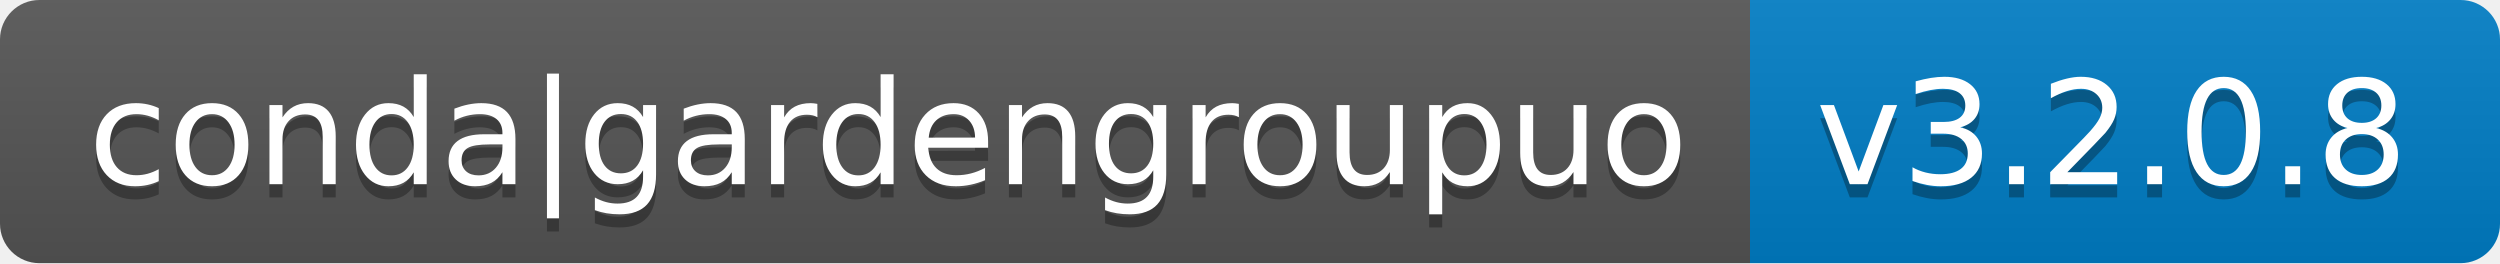
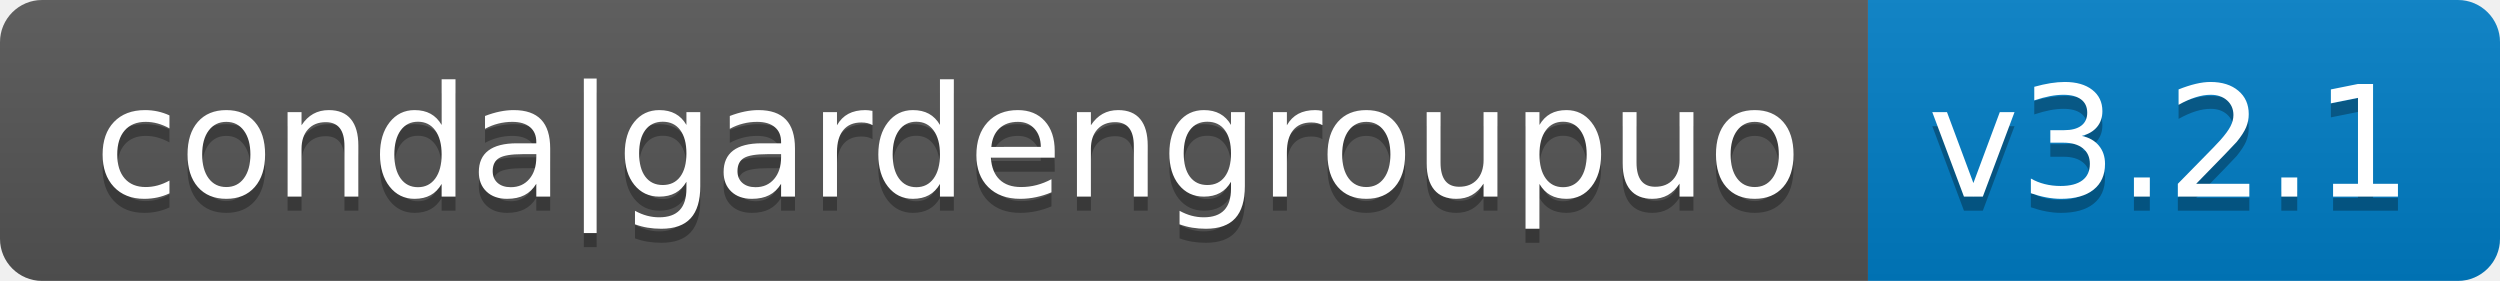
- <svg xmlns="http://www.w3.org/2000/svg" width="190" height="20" role="img" aria-label="conda|gardengroupuo: v3.2.0.8">
+ <svg xmlns="http://www.w3.org/2000/svg" width="178" height="20" role="img" aria-label="conda|gardengroupuo: v3.2.1">
  <linearGradient id="s" x2="0" y2="100%">
    <stop offset="0" stop-color="#bbb" stop-opacity=".1" />
    <stop offset="1" stop-opacity=".1" />
  </linearGradient>
  <clipPath id="r">
-     <rect width="190" height="20" rx="3" fill="#fff" />
+     <rect width="178" height="20" rx="3" fill="#fff" />
  </clipPath>
  <g clip-path="url(#r)">
    <rect width="133" height="20" fill="#555" />
-     <rect x="133" width="57" height="20" fill="#007ec6" />
-     <rect width="190" height="20" fill="url(#s)" />
+     <rect x="133" width="45" height="20" fill="#007ec6" />
+     <rect width="178" height="20" fill="url(#s)" />
  </g>
  <g fill="#fff" text-anchor="middle" font-family="Verdana,Geneva,DejaVu Sans,sans-serif" text-rendering="geometricPrecision" font-size="110">
    <text aria-hidden="true" x="675" y="150" fill="#010101" fill-opacity=".3" transform="scale(.1)" textLength="1230">conda|gardengroupuo</text>
    <text x="675" y="140" transform="scale(.1)" fill="#fff" textLength="1230">conda|gardengroupuo</text>
-     <text aria-hidden="true" x="1605" y="150" fill="#010101" fill-opacity=".3" transform="scale(.1)" textLength="470">v3.2.0.8</text>
-     <text x="1605" y="140" transform="scale(.1)" fill="#fff" textLength="470">v3.2.0.8</text>
+     <text aria-hidden="true" x="1545" y="150" fill="#010101" fill-opacity=".3" transform="scale(.1)" textLength="350">v3.2.1</text>
+     <text x="1545" y="140" transform="scale(.1)" fill="#fff" textLength="350">v3.2.1</text>
  </g>
</svg>
